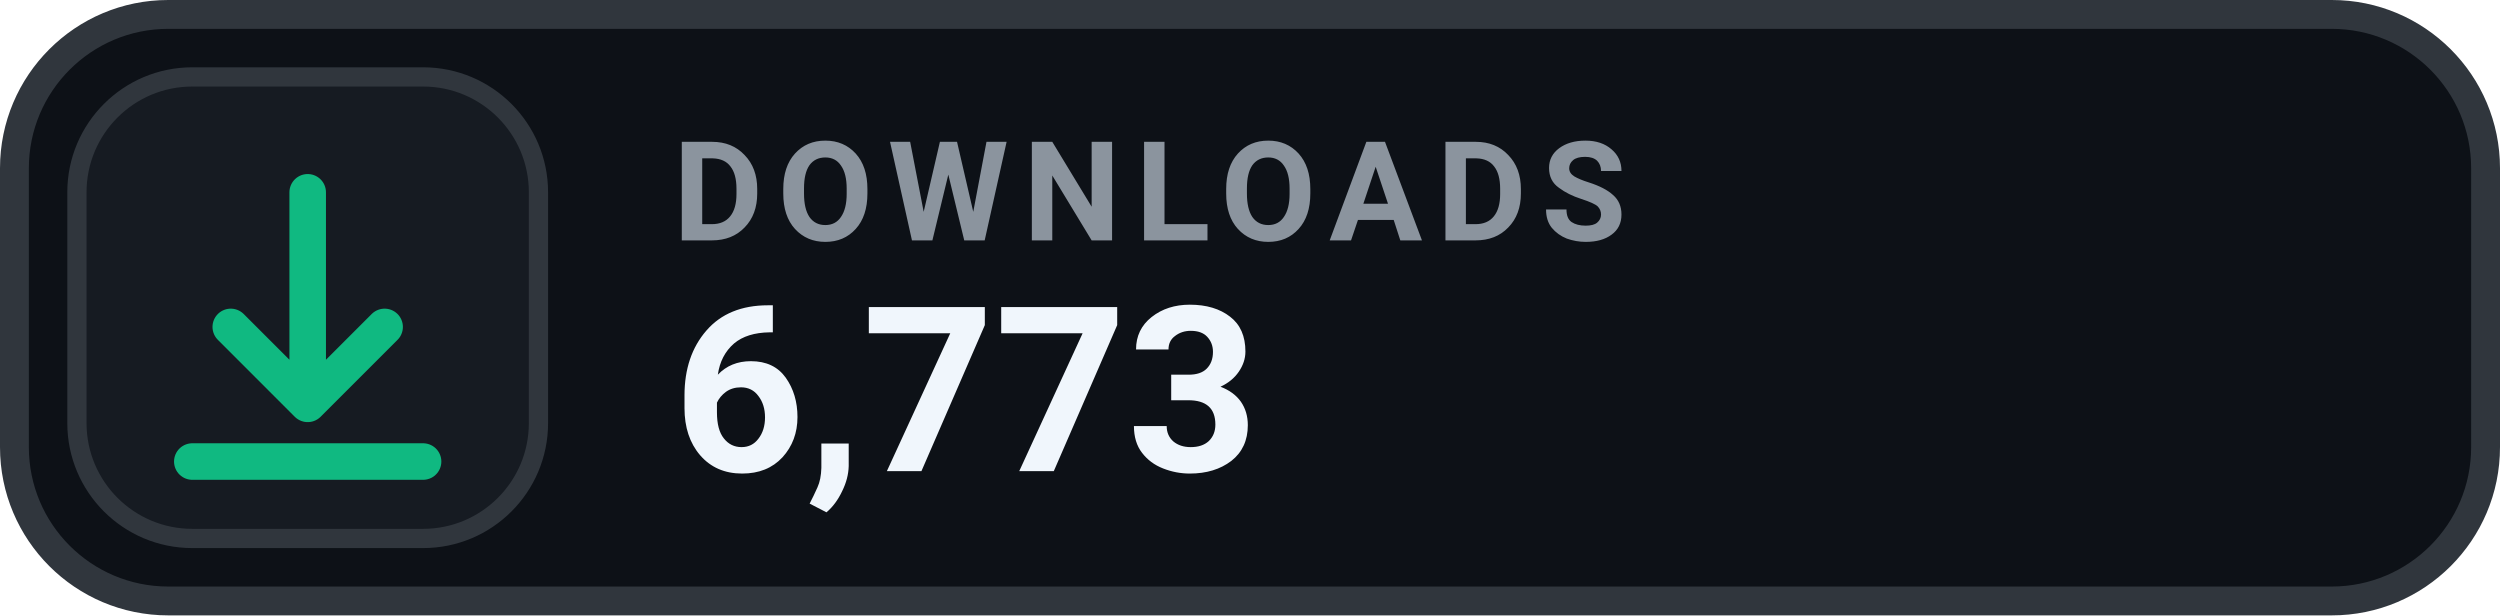
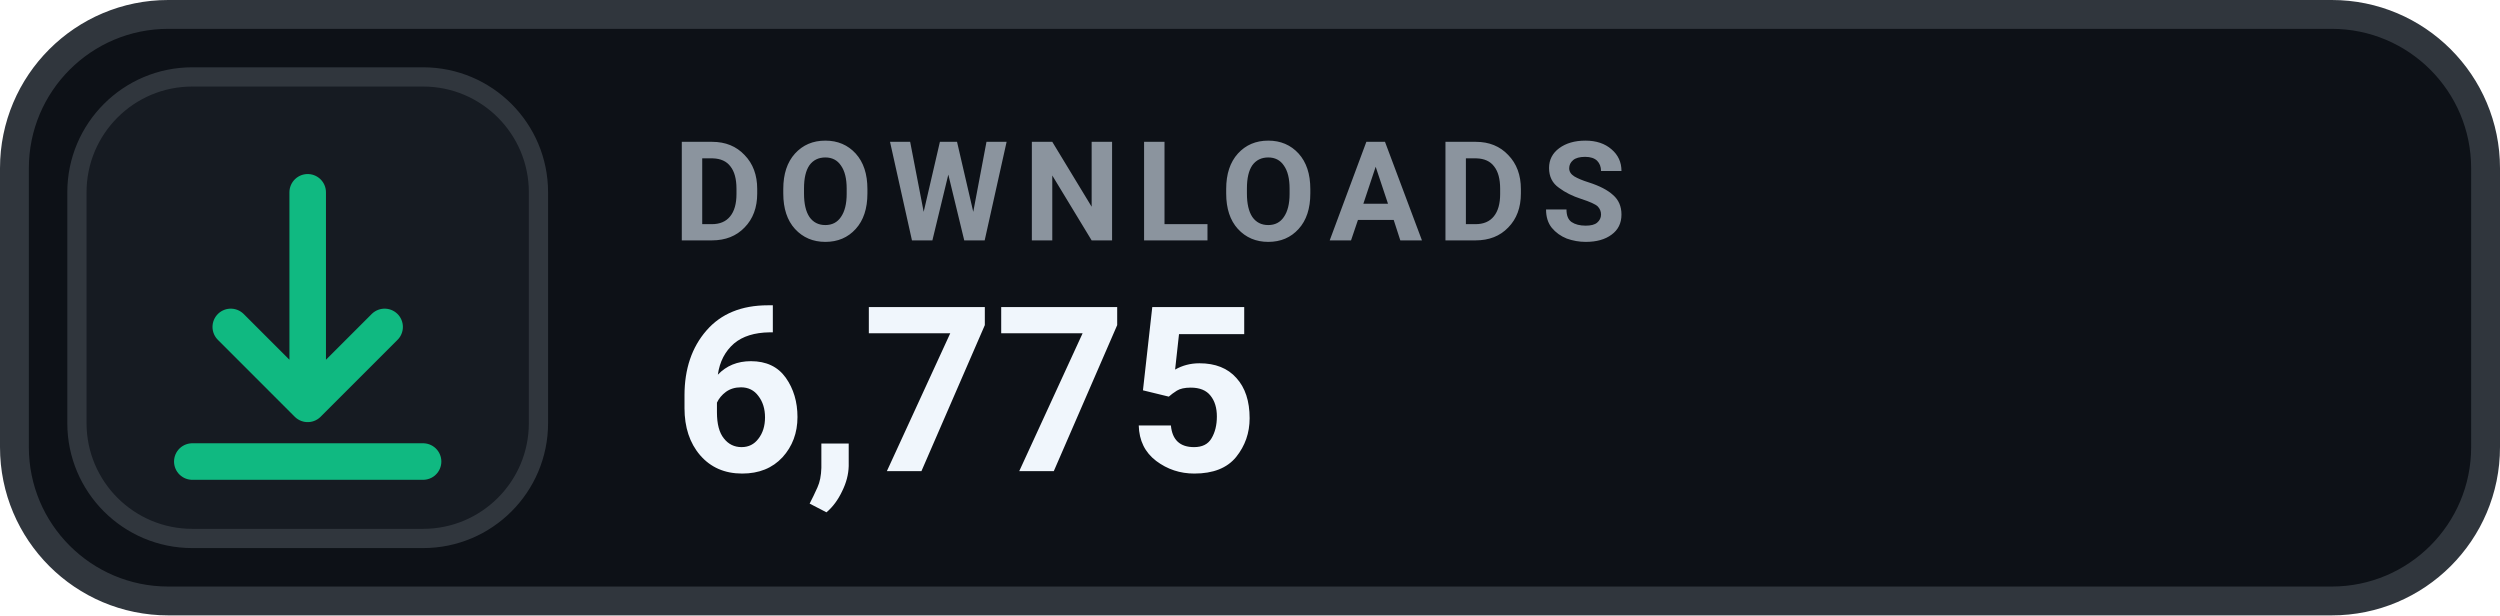
- <svg xmlns="http://www.w3.org/2000/svg" width="130" height="32" viewBox="0 0 130 32" role="img" aria-label="DOWNLOADS 6,773">
+ <svg xmlns="http://www.w3.org/2000/svg" width="130" height="32" viewBox="0 0 130 32" role="img" aria-label="DOWNLOADS 6,775">
  <rect x=".75" y=".75" width="128.5" height="30.5" rx="8" fill="#0D1117" stroke="#30363D" stroke-width="1.5" />
  <rect x="4" y="4" width="24" height="24" rx="6" fill="#161B22" stroke="#30363D" stroke-width="1" />
  <g transform="translate(16 16)" style="color:#10B981;">
    <path d="M0 -6 v11 m0 0 l4 -4 m-4 4 l-4 -4 M-6 8 h12" fill="none" stroke="currentColor" stroke-width="1.9" stroke-linecap="round" stroke-linejoin="round" />
  </g>
  <text x="35" y="12.5" fill="#8B949E" font-family="-apple-system,BlinkMacSystemFont,'Segoe UI',Roboto,Helvetica,Arial,sans-serif" font-size="7.2" font-weight="700" letter-spacing=".75">DOWNLOADS</text>
-   <text x="35" y="24.5" fill="#F0F6FC" font-family="-apple-system,BlinkMacSystemFont,'Segoe UI',Roboto,Helvetica,Arial,sans-serif" font-size="12" font-weight="700">6,773</text>
+   <text x="35" y="24.5" fill="#F0F6FC" font-family="-apple-system,BlinkMacSystemFont,'Segoe UI',Roboto,Helvetica,Arial,sans-serif" font-size="12" font-weight="700">6,775</text>
</svg>
